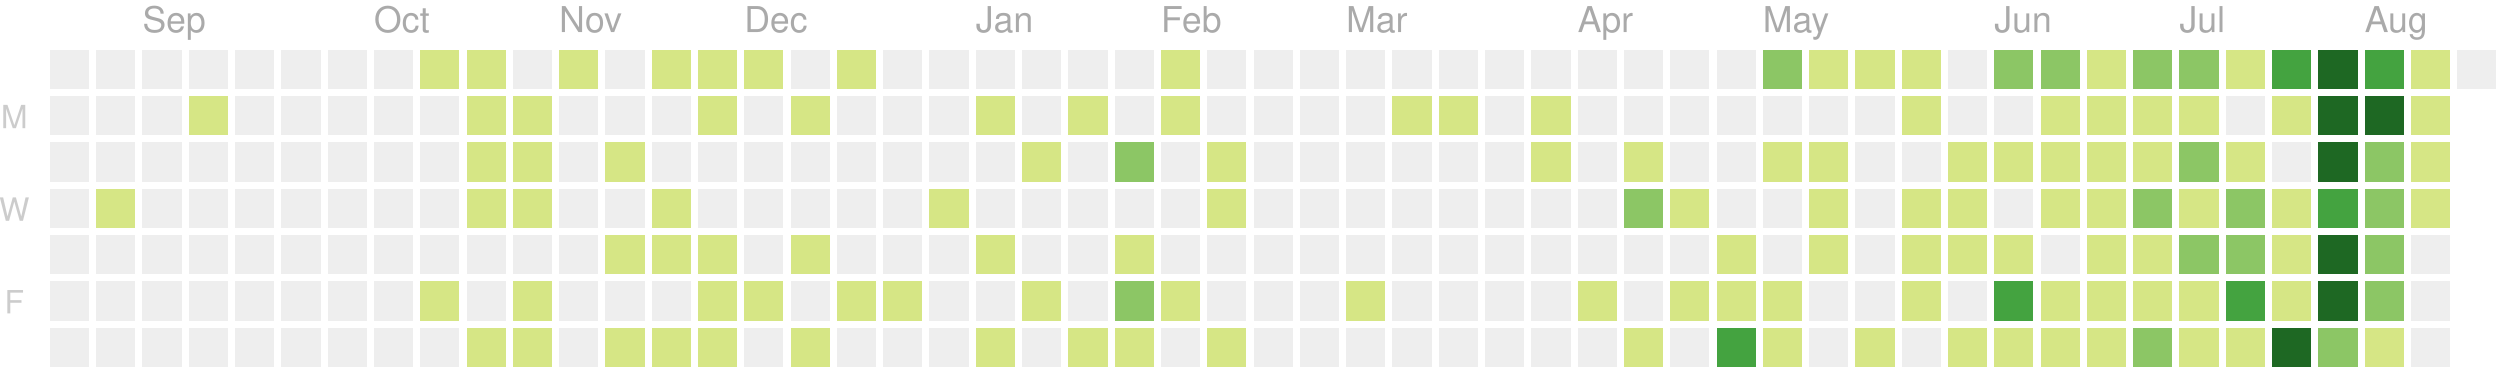
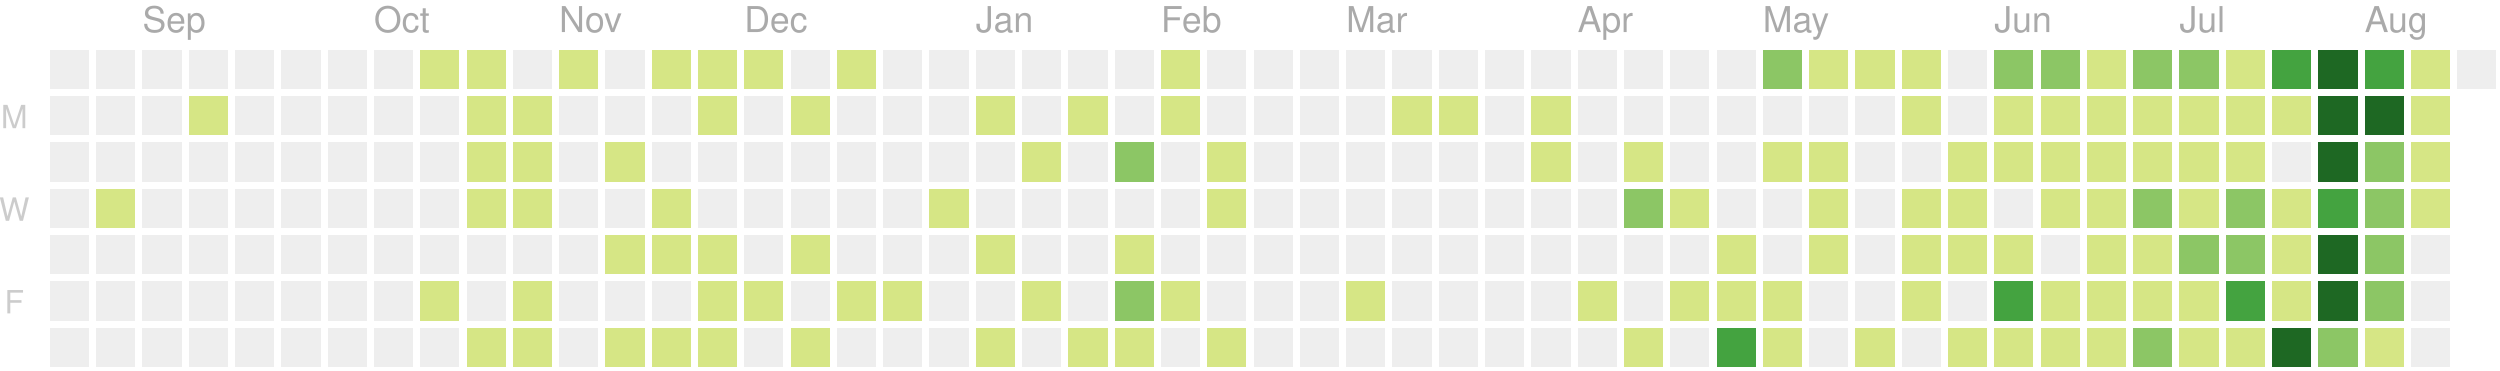
<svg xmlns="http://www.w3.org/2000/svg" version="1.1" width="702" height="104">
  <rect style="fill:#eeeeee;shape-rendering:crispedges;" data-score="0" data-date="2019-08-18" x="14" y="14" width="11" height="11" />
  <rect style="fill:#eeeeee;shape-rendering:crispedges;" data-score="0" data-date="2019-08-25" x="27" y="14" width="11" height="11" />
  <rect style="fill:#eeeeee;shape-rendering:crispedges;" data-score="0" data-date="2019-09-01" x="40" y="14" width="11" height="11" />
  <rect style="fill:#eeeeee;shape-rendering:crispedges;" data-score="0" data-date="2019-09-08" x="53" y="14" width="11" height="11" />
  <rect style="fill:#eeeeee;shape-rendering:crispedges;" data-score="0" data-date="2019-09-15" x="66" y="14" width="11" height="11" />
  <rect style="fill:#eeeeee;shape-rendering:crispedges;" data-score="0" data-date="2019-09-22" x="79" y="14" width="11" height="11" />
  <rect style="fill:#eeeeee;shape-rendering:crispedges;" data-score="0" data-date="2019-09-29" x="92" y="14" width="11" height="11" />
  <rect style="fill:#eeeeee;shape-rendering:crispedges;" data-score="0" data-date="2019-10-06" x="105" y="14" width="11" height="11" />
  <rect style="fill:#d6e685;shape-rendering:crispedges;" data-score="7" data-date="2019-10-13" x="118" y="14" width="11" height="11" />
  <rect style="fill:#d6e685;shape-rendering:crispedges;" data-score="2" data-date="2019-10-20" x="131" y="14" width="11" height="11" />
  <rect style="fill:#eeeeee;shape-rendering:crispedges;" data-score="0" data-date="2019-10-27" x="144" y="14" width="11" height="11" />
  <rect style="fill:#d6e685;shape-rendering:crispedges;" data-score="5" data-date="2019-11-03" x="157" y="14" width="11" height="11" />
  <rect style="fill:#eeeeee;shape-rendering:crispedges;" data-score="0" data-date="2019-11-10" x="170" y="14" width="11" height="11" />
  <rect style="fill:#d6e685;shape-rendering:crispedges;" data-score="8" data-date="2019-11-17" x="183" y="14" width="11" height="11" />
  <rect style="fill:#d6e685;shape-rendering:crispedges;" data-score="6" data-date="2019-11-24" x="196" y="14" width="11" height="11" />
  <rect style="fill:#d6e685;shape-rendering:crispedges;" data-score="4" data-date="2019-12-01" x="209" y="14" width="11" height="11" />
  <rect style="fill:#eeeeee;shape-rendering:crispedges;" data-score="0" data-date="2019-12-08" x="222" y="14" width="11" height="11" />
  <rect style="fill:#d6e685;shape-rendering:crispedges;" data-score="1" data-date="2019-12-15" x="235" y="14" width="11" height="11" />
  <rect style="fill:#eeeeee;shape-rendering:crispedges;" data-score="0" data-date="2019-12-22" x="248" y="14" width="11" height="11" />
  <rect style="fill:#eeeeee;shape-rendering:crispedges;" data-score="0" data-date="2019-12-29" x="261" y="14" width="11" height="11" />
  <rect style="fill:#eeeeee;shape-rendering:crispedges;" data-score="0" data-date="2020-01-05" x="274" y="14" width="11" height="11" />
  <rect style="fill:#eeeeee;shape-rendering:crispedges;" data-score="0" data-date="2020-01-12" x="287" y="14" width="11" height="11" />
  <rect style="fill:#eeeeee;shape-rendering:crispedges;" data-score="0" data-date="2020-01-19" x="300" y="14" width="11" height="11" />
  <rect style="fill:#eeeeee;shape-rendering:crispedges;" data-score="0" data-date="2020-01-26" x="313" y="14" width="11" height="11" />
  <rect style="fill:#d6e685;shape-rendering:crispedges;" data-score="2" data-date="2020-02-02" x="326" y="14" width="11" height="11" />
  <rect style="fill:#eeeeee;shape-rendering:crispedges;" data-score="0" data-date="2020-02-09" x="339" y="14" width="11" height="11" />
  <rect style="fill:#eeeeee;shape-rendering:crispedges;" data-score="0" data-date="2020-02-16" x="352" y="14" width="11" height="11" />
  <rect style="fill:#eeeeee;shape-rendering:crispedges;" data-score="0" data-date="2020-02-23" x="365" y="14" width="11" height="11" />
  <rect style="fill:#eeeeee;shape-rendering:crispedges;" data-score="0" data-date="2020-03-01" x="378" y="14" width="11" height="11" />
  <rect style="fill:#eeeeee;shape-rendering:crispedges;" data-score="0" data-date="2020-03-08" x="391" y="14" width="11" height="11" />
  <rect style="fill:#eeeeee;shape-rendering:crispedges;" data-score="0" data-date="2020-03-15" x="404" y="14" width="11" height="11" />
  <rect style="fill:#eeeeee;shape-rendering:crispedges;" data-score="0" data-date="2020-03-22" x="417" y="14" width="11" height="11" />
  <rect style="fill:#eeeeee;shape-rendering:crispedges;" data-score="0" data-date="2020-03-29" x="430" y="14" width="11" height="11" />
  <rect style="fill:#eeeeee;shape-rendering:crispedges;" data-score="0" data-date="2020-04-05" x="443" y="14" width="11" height="11" />
  <rect style="fill:#eeeeee;shape-rendering:crispedges;" data-score="0" data-date="2020-04-12" x="456" y="14" width="11" height="11" />
  <rect style="fill:#eeeeee;shape-rendering:crispedges;" data-score="0" data-date="2020-04-19" x="469" y="14" width="11" height="11" />
  <rect style="fill:#eeeeee;shape-rendering:crispedges;" data-score="0" data-date="2020-04-26" x="482" y="14" width="11" height="11" />
  <rect style="fill:#8cc665;shape-rendering:crispedges;" data-score="20" data-date="2020-05-03" x="495" y="14" width="11" height="11" />
  <rect style="fill:#d6e685;shape-rendering:crispedges;" data-score="4" data-date="2020-05-10" x="508" y="14" width="11" height="11" />
  <rect style="fill:#d6e685;shape-rendering:crispedges;" data-score="4" data-date="2020-05-17" x="521" y="14" width="11" height="11" />
  <rect style="fill:#d6e685;shape-rendering:crispedges;" data-score="3" data-date="2020-05-24" x="534" y="14" width="11" height="11" />
  <rect style="fill:#eeeeee;shape-rendering:crispedges;" data-score="0" data-date="2020-05-31" x="547" y="14" width="11" height="11" />
-   <rect style="fill:#8cc665;shape-rendering:crispedges;" data-score="25" data-date="2020-06-07" x="560" y="14" width="11" height="11" />
+   <rect style="fill:#8cc665;shape-rendering:crispedges;" data-score="24" data-date="2020-06-07" x="560" y="14" width="11" height="11" />
  <rect style="fill:#8cc665;shape-rendering:crispedges;" data-score="20" data-date="2020-06-14" x="573" y="14" width="11" height="11" />
  <rect style="fill:#d6e685;shape-rendering:crispedges;" data-score="8" data-date="2020-06-21" x="586" y="14" width="11" height="11" />
  <rect style="fill:#8cc665;shape-rendering:crispedges;" data-score="28" data-date="2020-06-28" x="599" y="14" width="11" height="11" />
  <rect style="fill:#8cc665;shape-rendering:crispedges;" data-score="20" data-date="2020-07-05" x="612" y="14" width="11" height="11" />
-   <rect style="fill:#d6e685;shape-rendering:crispedges;" data-score="3" data-date="2020-07-12" x="625" y="14" width="11" height="11" />
+   <rect style="fill:#d6e685;shape-rendering:crispedges;" data-score="2" data-date="2020-07-12" x="625" y="14" width="11" height="11" />
  <rect style="fill:#44a340;shape-rendering:crispedges;" data-score="45" data-date="2020-07-19" x="638" y="14" width="11" height="11" />
  <rect style="fill:#1e6823;shape-rendering:crispedges;" data-score="84" data-date="2020-07-26" x="651" y="14" width="11" height="11" />
  <rect style="fill:#44a340;shape-rendering:crispedges;" data-score="41" data-date="2020-08-02" x="664" y="14" width="11" height="11" />
  <rect style="fill:#d6e685;shape-rendering:crispedges;" data-score="13" data-date="2020-08-09" x="677" y="14" width="11" height="11" />
  <rect style="fill:#eeeeee;shape-rendering:crispedges;" data-score="0" data-date="2020-08-16" x="690" y="14" width="11" height="11" />
  <rect style="fill:#eeeeee;shape-rendering:crispedges;" data-score="0" data-date="2019-08-19" x="14" y="27" width="11" height="11" />
  <rect style="fill:#eeeeee;shape-rendering:crispedges;" data-score="0" data-date="2019-08-26" x="27" y="27" width="11" height="11" />
  <rect style="fill:#eeeeee;shape-rendering:crispedges;" data-score="0" data-date="2019-09-02" x="40" y="27" width="11" height="11" />
  <rect style="fill:#d6e685;shape-rendering:crispedges;" data-score="1" data-date="2019-09-09" x="53" y="27" width="11" height="11" />
  <rect style="fill:#eeeeee;shape-rendering:crispedges;" data-score="0" data-date="2019-09-16" x="66" y="27" width="11" height="11" />
  <rect style="fill:#eeeeee;shape-rendering:crispedges;" data-score="0" data-date="2019-09-23" x="79" y="27" width="11" height="11" />
  <rect style="fill:#eeeeee;shape-rendering:crispedges;" data-score="0" data-date="2019-09-30" x="92" y="27" width="11" height="11" />
  <rect style="fill:#eeeeee;shape-rendering:crispedges;" data-score="0" data-date="2019-10-07" x="105" y="27" width="11" height="11" />
  <rect style="fill:#eeeeee;shape-rendering:crispedges;" data-score="0" data-date="2019-10-14" x="118" y="27" width="11" height="11" />
  <rect style="fill:#d6e685;shape-rendering:crispedges;" data-score="4" data-date="2019-10-21" x="131" y="27" width="11" height="11" />
  <rect style="fill:#d6e685;shape-rendering:crispedges;" data-score="3" data-date="2019-10-28" x="144" y="27" width="11" height="11" />
  <rect style="fill:#eeeeee;shape-rendering:crispedges;" data-score="0" data-date="2019-11-04" x="157" y="27" width="11" height="11" />
  <rect style="fill:#eeeeee;shape-rendering:crispedges;" data-score="0" data-date="2019-11-11" x="170" y="27" width="11" height="11" />
  <rect style="fill:#eeeeee;shape-rendering:crispedges;" data-score="0" data-date="2019-11-18" x="183" y="27" width="11" height="11" />
  <rect style="fill:#d6e685;shape-rendering:crispedges;" data-score="1" data-date="2019-11-25" x="196" y="27" width="11" height="11" />
  <rect style="fill:#eeeeee;shape-rendering:crispedges;" data-score="0" data-date="2019-12-02" x="209" y="27" width="11" height="11" />
  <rect style="fill:#d6e685;shape-rendering:crispedges;" data-score="1" data-date="2019-12-09" x="222" y="27" width="11" height="11" />
  <rect style="fill:#eeeeee;shape-rendering:crispedges;" data-score="0" data-date="2019-12-16" x="235" y="27" width="11" height="11" />
  <rect style="fill:#eeeeee;shape-rendering:crispedges;" data-score="0" data-date="2019-12-23" x="248" y="27" width="11" height="11" />
  <rect style="fill:#eeeeee;shape-rendering:crispedges;" data-score="0" data-date="2019-12-30" x="261" y="27" width="11" height="11" />
  <rect style="fill:#d6e685;shape-rendering:crispedges;" data-score="2" data-date="2020-01-06" x="274" y="27" width="11" height="11" />
  <rect style="fill:#eeeeee;shape-rendering:crispedges;" data-score="0" data-date="2020-01-13" x="287" y="27" width="11" height="11" />
  <rect style="fill:#d6e685;shape-rendering:crispedges;" data-score="1" data-date="2020-01-20" x="300" y="27" width="11" height="11" />
  <rect style="fill:#eeeeee;shape-rendering:crispedges;" data-score="0" data-date="2020-01-27" x="313" y="27" width="11" height="11" />
  <rect style="fill:#d6e685;shape-rendering:crispedges;" data-score="10" data-date="2020-02-03" x="326" y="27" width="11" height="11" />
  <rect style="fill:#eeeeee;shape-rendering:crispedges;" data-score="0" data-date="2020-02-10" x="339" y="27" width="11" height="11" />
  <rect style="fill:#eeeeee;shape-rendering:crispedges;" data-score="0" data-date="2020-02-17" x="352" y="27" width="11" height="11" />
  <rect style="fill:#eeeeee;shape-rendering:crispedges;" data-score="0" data-date="2020-02-24" x="365" y="27" width="11" height="11" />
  <rect style="fill:#eeeeee;shape-rendering:crispedges;" data-score="0" data-date="2020-03-02" x="378" y="27" width="11" height="11" />
  <rect style="fill:#d6e685;shape-rendering:crispedges;" data-score="2" data-date="2020-03-09" x="391" y="27" width="11" height="11" />
  <rect style="fill:#d6e685;shape-rendering:crispedges;" data-score="1" data-date="2020-03-16" x="404" y="27" width="11" height="11" />
  <rect style="fill:#eeeeee;shape-rendering:crispedges;" data-score="0" data-date="2020-03-23" x="417" y="27" width="11" height="11" />
-   <rect style="fill:#d6e685;shape-rendering:crispedges;" data-score="8" data-date="2020-03-30" x="430" y="27" width="11" height="11" />
+   <rect style="fill:#d6e685;shape-rendering:crispedges;" data-score="6" data-date="2020-03-30" x="430" y="27" width="11" height="11" />
  <rect style="fill:#eeeeee;shape-rendering:crispedges;" data-score="0" data-date="2020-04-06" x="443" y="27" width="11" height="11" />
  <rect style="fill:#eeeeee;shape-rendering:crispedges;" data-score="0" data-date="2020-04-13" x="456" y="27" width="11" height="11" />
  <rect style="fill:#eeeeee;shape-rendering:crispedges;" data-score="0" data-date="2020-04-20" x="469" y="27" width="11" height="11" />
  <rect style="fill:#eeeeee;shape-rendering:crispedges;" data-score="0" data-date="2020-04-27" x="482" y="27" width="11" height="11" />
  <rect style="fill:#eeeeee;shape-rendering:crispedges;" data-score="0" data-date="2020-05-04" x="495" y="27" width="11" height="11" />
  <rect style="fill:#eeeeee;shape-rendering:crispedges;" data-score="0" data-date="2020-05-11" x="508" y="27" width="11" height="11" />
  <rect style="fill:#eeeeee;shape-rendering:crispedges;" data-score="0" data-date="2020-05-18" x="521" y="27" width="11" height="11" />
  <rect style="fill:#d6e685;shape-rendering:crispedges;" data-score="3" data-date="2020-05-25" x="534" y="27" width="11" height="11" />
  <rect style="fill:#eeeeee;shape-rendering:crispedges;" data-score="0" data-date="2020-06-01" x="547" y="27" width="11" height="11" />
-   <rect style="fill:#eeeeee;shape-rendering:crispedges;" data-score="0" data-date="2020-06-08" x="560" y="27" width="11" height="11" />
+   <rect style="fill:#d6e685;shape-rendering:crispedges;" data-score="1" data-date="2020-06-08" x="560" y="27" width="11" height="11" />
  <rect style="fill:#d6e685;shape-rendering:crispedges;" data-score="2" data-date="2020-06-15" x="573" y="27" width="11" height="11" />
  <rect style="fill:#d6e685;shape-rendering:crispedges;" data-score="15" data-date="2020-06-22" x="586" y="27" width="11" height="11" />
  <rect style="fill:#d6e685;shape-rendering:crispedges;" data-score="16" data-date="2020-06-29" x="599" y="27" width="11" height="11" />
  <rect style="fill:#d6e685;shape-rendering:crispedges;" data-score="12" data-date="2020-07-06" x="612" y="27" width="11" height="11" />
-   <rect style="fill:#eeeeee;shape-rendering:crispedges;" data-score="0" data-date="2020-07-13" x="625" y="27" width="11" height="11" />
+   <rect style="fill:#d6e685;shape-rendering:crispedges;" data-score="1" data-date="2020-07-13" x="625" y="27" width="11" height="11" />
  <rect style="fill:#d6e685;shape-rendering:crispedges;" data-score="8" data-date="2020-07-20" x="638" y="27" width="11" height="11" />
  <rect style="fill:#1e6823;shape-rendering:crispedges;" data-score="107" data-date="2020-07-27" x="651" y="27" width="11" height="11" />
-   <rect style="fill:#1e6823;shape-rendering:crispedges;" data-score="58" data-date="2020-08-03" x="664" y="27" width="11" height="11" />
+   <rect style="fill:#1e6823;shape-rendering:crispedges;" data-score="57" data-date="2020-08-03" x="664" y="27" width="11" height="11" />
  <rect style="fill:#d6e685;shape-rendering:crispedges;" data-score="2" data-date="2020-08-10" x="677" y="27" width="11" height="11" />
  <rect style="fill:#eeeeee;shape-rendering:crispedges;" data-score="0" data-date="2019-08-20" x="14" y="40" width="11" height="11" />
  <rect style="fill:#eeeeee;shape-rendering:crispedges;" data-score="0" data-date="2019-08-27" x="27" y="40" width="11" height="11" />
  <rect style="fill:#eeeeee;shape-rendering:crispedges;" data-score="0" data-date="2019-09-03" x="40" y="40" width="11" height="11" />
  <rect style="fill:#eeeeee;shape-rendering:crispedges;" data-score="0" data-date="2019-09-10" x="53" y="40" width="11" height="11" />
  <rect style="fill:#eeeeee;shape-rendering:crispedges;" data-score="0" data-date="2019-09-17" x="66" y="40" width="11" height="11" />
  <rect style="fill:#eeeeee;shape-rendering:crispedges;" data-score="0" data-date="2019-09-24" x="79" y="40" width="11" height="11" />
  <rect style="fill:#eeeeee;shape-rendering:crispedges;" data-score="0" data-date="2019-10-01" x="92" y="40" width="11" height="11" />
  <rect style="fill:#eeeeee;shape-rendering:crispedges;" data-score="0" data-date="2019-10-08" x="105" y="40" width="11" height="11" />
  <rect style="fill:#eeeeee;shape-rendering:crispedges;" data-score="0" data-date="2019-10-15" x="118" y="40" width="11" height="11" />
  <rect style="fill:#d6e685;shape-rendering:crispedges;" data-score="2" data-date="2019-10-22" x="131" y="40" width="11" height="11" />
  <rect style="fill:#d6e685;shape-rendering:crispedges;" data-score="9" data-date="2019-10-29" x="144" y="40" width="11" height="11" />
  <rect style="fill:#eeeeee;shape-rendering:crispedges;" data-score="0" data-date="2019-11-05" x="157" y="40" width="11" height="11" />
  <rect style="fill:#d6e685;shape-rendering:crispedges;" data-score="14" data-date="2019-11-12" x="170" y="40" width="11" height="11" />
  <rect style="fill:#eeeeee;shape-rendering:crispedges;" data-score="0" data-date="2019-11-19" x="183" y="40" width="11" height="11" />
  <rect style="fill:#eeeeee;shape-rendering:crispedges;" data-score="0" data-date="2019-11-26" x="196" y="40" width="11" height="11" />
  <rect style="fill:#eeeeee;shape-rendering:crispedges;" data-score="0" data-date="2019-12-03" x="209" y="40" width="11" height="11" />
  <rect style="fill:#eeeeee;shape-rendering:crispedges;" data-score="0" data-date="2019-12-10" x="222" y="40" width="11" height="11" />
  <rect style="fill:#eeeeee;shape-rendering:crispedges;" data-score="0" data-date="2019-12-17" x="235" y="40" width="11" height="11" />
  <rect style="fill:#eeeeee;shape-rendering:crispedges;" data-score="0" data-date="2019-12-24" x="248" y="40" width="11" height="11" />
  <rect style="fill:#eeeeee;shape-rendering:crispedges;" data-score="0" data-date="2019-12-31" x="261" y="40" width="11" height="11" />
  <rect style="fill:#eeeeee;shape-rendering:crispedges;" data-score="0" data-date="2020-01-07" x="274" y="40" width="11" height="11" />
  <rect style="fill:#d6e685;shape-rendering:crispedges;" data-score="1" data-date="2020-01-14" x="287" y="40" width="11" height="11" />
  <rect style="fill:#eeeeee;shape-rendering:crispedges;" data-score="0" data-date="2020-01-21" x="300" y="40" width="11" height="11" />
  <rect style="fill:#8cc665;shape-rendering:crispedges;" data-score="20" data-date="2020-01-28" x="313" y="40" width="11" height="11" />
  <rect style="fill:#eeeeee;shape-rendering:crispedges;" data-score="0" data-date="2020-02-04" x="326" y="40" width="11" height="11" />
  <rect style="fill:#d6e685;shape-rendering:crispedges;" data-score="2" data-date="2020-02-11" x="339" y="40" width="11" height="11" />
  <rect style="fill:#eeeeee;shape-rendering:crispedges;" data-score="0" data-date="2020-02-18" x="352" y="40" width="11" height="11" />
  <rect style="fill:#eeeeee;shape-rendering:crispedges;" data-score="0" data-date="2020-02-25" x="365" y="40" width="11" height="11" />
  <rect style="fill:#eeeeee;shape-rendering:crispedges;" data-score="0" data-date="2020-03-03" x="378" y="40" width="11" height="11" />
  <rect style="fill:#eeeeee;shape-rendering:crispedges;" data-score="0" data-date="2020-03-10" x="391" y="40" width="11" height="11" />
  <rect style="fill:#eeeeee;shape-rendering:crispedges;" data-score="0" data-date="2020-03-17" x="404" y="40" width="11" height="11" />
  <rect style="fill:#eeeeee;shape-rendering:crispedges;" data-score="0" data-date="2020-03-24" x="417" y="40" width="11" height="11" />
-   <rect style="fill:#d6e685;shape-rendering:crispedges;" data-score="3" data-date="2020-03-31" x="430" y="40" width="11" height="11" />
+   <rect style="fill:#d6e685;shape-rendering:crispedges;" data-score="5" data-date="2020-03-31" x="430" y="40" width="11" height="11" />
  <rect style="fill:#eeeeee;shape-rendering:crispedges;" data-score="0" data-date="2020-04-07" x="443" y="40" width="11" height="11" />
  <rect style="fill:#d6e685;shape-rendering:crispedges;" data-score="14" data-date="2020-04-14" x="456" y="40" width="11" height="11" />
  <rect style="fill:#eeeeee;shape-rendering:crispedges;" data-score="0" data-date="2020-04-21" x="469" y="40" width="11" height="11" />
  <rect style="fill:#eeeeee;shape-rendering:crispedges;" data-score="0" data-date="2020-04-28" x="482" y="40" width="11" height="11" />
  <rect style="fill:#d6e685;shape-rendering:crispedges;" data-score="3" data-date="2020-05-05" x="495" y="40" width="11" height="11" />
  <rect style="fill:#d6e685;shape-rendering:crispedges;" data-score="2" data-date="2020-05-12" x="508" y="40" width="11" height="11" />
  <rect style="fill:#eeeeee;shape-rendering:crispedges;" data-score="0" data-date="2020-05-19" x="521" y="40" width="11" height="11" />
  <rect style="fill:#eeeeee;shape-rendering:crispedges;" data-score="0" data-date="2020-05-26" x="534" y="40" width="11" height="11" />
  <rect style="fill:#d6e685;shape-rendering:crispedges;" data-score="2" data-date="2020-06-02" x="547" y="40" width="11" height="11" />
  <rect style="fill:#d6e685;shape-rendering:crispedges;" data-score="4" data-date="2020-06-09" x="560" y="40" width="11" height="11" />
  <rect style="fill:#d6e685;shape-rendering:crispedges;" data-score="9" data-date="2020-06-16" x="573" y="40" width="11" height="11" />
  <rect style="fill:#d6e685;shape-rendering:crispedges;" data-score="16" data-date="2020-06-23" x="586" y="40" width="11" height="11" />
  <rect style="fill:#d6e685;shape-rendering:crispedges;" data-score="7" data-date="2020-06-30" x="599" y="40" width="11" height="11" />
-   <rect style="fill:#8cc665;shape-rendering:crispedges;" data-score="17" data-date="2020-07-07" x="612" y="40" width="11" height="11" />
+   <rect style="fill:#d6e685;shape-rendering:crispedges;" data-score="17" data-date="2020-07-07" x="612" y="40" width="11" height="11" />
  <rect style="fill:#d6e685;shape-rendering:crispedges;" data-score="4" data-date="2020-07-14" x="625" y="40" width="11" height="11" />
  <rect style="fill:#eeeeee;shape-rendering:crispedges;" data-score="0" data-date="2020-07-21" x="638" y="40" width="11" height="11" />
  <rect style="fill:#1e6823;shape-rendering:crispedges;" data-score="84" data-date="2020-07-28" x="651" y="40" width="11" height="11" />
-   <rect style="fill:#8cc665;shape-rendering:crispedges;" data-score="30" data-date="2020-08-04" x="664" y="40" width="11" height="11" />
+   <rect style="fill:#8cc665;shape-rendering:crispedges;" data-score="31" data-date="2020-08-04" x="664" y="40" width="11" height="11" />
  <rect style="fill:#d6e685;shape-rendering:crispedges;" data-score="2" data-date="2020-08-11" x="677" y="40" width="11" height="11" />
  <rect style="fill:#eeeeee;shape-rendering:crispedges;" data-score="0" data-date="2019-08-21" x="14" y="53" width="11" height="11" />
  <rect style="fill:#d6e685;shape-rendering:crispedges;" data-score="1" data-date="2019-08-28" x="27" y="53" width="11" height="11" />
  <rect style="fill:#eeeeee;shape-rendering:crispedges;" data-score="0" data-date="2019-09-04" x="40" y="53" width="11" height="11" />
  <rect style="fill:#eeeeee;shape-rendering:crispedges;" data-score="0" data-date="2019-09-11" x="53" y="53" width="11" height="11" />
  <rect style="fill:#eeeeee;shape-rendering:crispedges;" data-score="0" data-date="2019-09-18" x="66" y="53" width="11" height="11" />
  <rect style="fill:#eeeeee;shape-rendering:crispedges;" data-score="0" data-date="2019-09-25" x="79" y="53" width="11" height="11" />
  <rect style="fill:#eeeeee;shape-rendering:crispedges;" data-score="0" data-date="2019-10-02" x="92" y="53" width="11" height="11" />
  <rect style="fill:#eeeeee;shape-rendering:crispedges;" data-score="0" data-date="2019-10-09" x="105" y="53" width="11" height="11" />
  <rect style="fill:#eeeeee;shape-rendering:crispedges;" data-score="0" data-date="2019-10-16" x="118" y="53" width="11" height="11" />
  <rect style="fill:#d6e685;shape-rendering:crispedges;" data-score="7" data-date="2019-10-23" x="131" y="53" width="11" height="11" />
  <rect style="fill:#d6e685;shape-rendering:crispedges;" data-score="1" data-date="2019-10-30" x="144" y="53" width="11" height="11" />
  <rect style="fill:#eeeeee;shape-rendering:crispedges;" data-score="0" data-date="2019-11-06" x="157" y="53" width="11" height="11" />
  <rect style="fill:#eeeeee;shape-rendering:crispedges;" data-score="0" data-date="2019-11-13" x="170" y="53" width="11" height="11" />
  <rect style="fill:#d6e685;shape-rendering:crispedges;" data-score="7" data-date="2019-11-20" x="183" y="53" width="11" height="11" />
  <rect style="fill:#eeeeee;shape-rendering:crispedges;" data-score="0" data-date="2019-11-27" x="196" y="53" width="11" height="11" />
  <rect style="fill:#eeeeee;shape-rendering:crispedges;" data-score="0" data-date="2019-12-04" x="209" y="53" width="11" height="11" />
  <rect style="fill:#eeeeee;shape-rendering:crispedges;" data-score="0" data-date="2019-12-11" x="222" y="53" width="11" height="11" />
  <rect style="fill:#eeeeee;shape-rendering:crispedges;" data-score="0" data-date="2019-12-18" x="235" y="53" width="11" height="11" />
  <rect style="fill:#eeeeee;shape-rendering:crispedges;" data-score="0" data-date="2019-12-25" x="248" y="53" width="11" height="11" />
  <rect style="fill:#d6e685;shape-rendering:crispedges;" data-score="1" data-date="2020-01-01" x="261" y="53" width="11" height="11" />
  <rect style="fill:#eeeeee;shape-rendering:crispedges;" data-score="0" data-date="2020-01-08" x="274" y="53" width="11" height="11" />
  <rect style="fill:#eeeeee;shape-rendering:crispedges;" data-score="0" data-date="2020-01-15" x="287" y="53" width="11" height="11" />
  <rect style="fill:#eeeeee;shape-rendering:crispedges;" data-score="0" data-date="2020-01-22" x="300" y="53" width="11" height="11" />
  <rect style="fill:#eeeeee;shape-rendering:crispedges;" data-score="0" data-date="2020-01-29" x="313" y="53" width="11" height="11" />
  <rect style="fill:#eeeeee;shape-rendering:crispedges;" data-score="0" data-date="2020-02-05" x="326" y="53" width="11" height="11" />
  <rect style="fill:#d6e685;shape-rendering:crispedges;" data-score="3" data-date="2020-02-12" x="339" y="53" width="11" height="11" />
  <rect style="fill:#eeeeee;shape-rendering:crispedges;" data-score="0" data-date="2020-02-19" x="352" y="53" width="11" height="11" />
  <rect style="fill:#eeeeee;shape-rendering:crispedges;" data-score="0" data-date="2020-02-26" x="365" y="53" width="11" height="11" />
  <rect style="fill:#eeeeee;shape-rendering:crispedges;" data-score="0" data-date="2020-03-04" x="378" y="53" width="11" height="11" />
  <rect style="fill:#eeeeee;shape-rendering:crispedges;" data-score="0" data-date="2020-03-11" x="391" y="53" width="11" height="11" />
  <rect style="fill:#eeeeee;shape-rendering:crispedges;" data-score="0" data-date="2020-03-18" x="404" y="53" width="11" height="11" />
  <rect style="fill:#eeeeee;shape-rendering:crispedges;" data-score="0" data-date="2020-03-25" x="417" y="53" width="11" height="11" />
  <rect style="fill:#eeeeee;shape-rendering:crispedges;" data-score="0" data-date="2020-04-01" x="430" y="53" width="11" height="11" />
  <rect style="fill:#eeeeee;shape-rendering:crispedges;" data-score="0" data-date="2020-04-08" x="443" y="53" width="11" height="11" />
  <rect style="fill:#8cc665;shape-rendering:crispedges;" data-score="30" data-date="2020-04-15" x="456" y="53" width="11" height="11" />
  <rect style="fill:#d6e685;shape-rendering:crispedges;" data-score="1" data-date="2020-04-22" x="469" y="53" width="11" height="11" />
  <rect style="fill:#eeeeee;shape-rendering:crispedges;" data-score="0" data-date="2020-04-29" x="482" y="53" width="11" height="11" />
  <rect style="fill:#eeeeee;shape-rendering:crispedges;" data-score="0" data-date="2020-05-06" x="495" y="53" width="11" height="11" />
  <rect style="fill:#d6e685;shape-rendering:crispedges;" data-score="3" data-date="2020-05-13" x="508" y="53" width="11" height="11" />
  <rect style="fill:#eeeeee;shape-rendering:crispedges;" data-score="0" data-date="2020-05-20" x="521" y="53" width="11" height="11" />
  <rect style="fill:#d6e685;shape-rendering:crispedges;" data-score="1" data-date="2020-05-27" x="534" y="53" width="11" height="11" />
  <rect style="fill:#d6e685;shape-rendering:crispedges;" data-score="2" data-date="2020-06-03" x="547" y="53" width="11" height="11" />
  <rect style="fill:#eeeeee;shape-rendering:crispedges;" data-score="0" data-date="2020-06-10" x="560" y="53" width="11" height="11" />
  <rect style="fill:#d6e685;shape-rendering:crispedges;" data-score="5" data-date="2020-06-17" x="573" y="53" width="11" height="11" />
  <rect style="fill:#d6e685;shape-rendering:crispedges;" data-score="2" data-date="2020-06-24" x="586" y="53" width="11" height="11" />
  <rect style="fill:#8cc665;shape-rendering:crispedges;" data-score="32" data-date="2020-07-01" x="599" y="53" width="11" height="11" />
-   <rect style="fill:#d6e685;shape-rendering:crispedges;" data-score="14" data-date="2020-07-08" x="612" y="53" width="11" height="11" />
+   <rect style="fill:#d6e685;shape-rendering:crispedges;" data-score="13" data-date="2020-07-08" x="612" y="53" width="11" height="11" />
  <rect style="fill:#8cc665;shape-rendering:crispedges;" data-score="26" data-date="2020-07-15" x="625" y="53" width="11" height="11" />
  <rect style="fill:#d6e685;shape-rendering:crispedges;" data-score="2" data-date="2020-07-22" x="638" y="53" width="11" height="11" />
-   <rect style="fill:#44a340;shape-rendering:crispedges;" data-score="45" data-date="2020-07-29" x="651" y="53" width="11" height="11" />
+   <rect style="fill:#44a340;shape-rendering:crispedges;" data-score="44" data-date="2020-07-29" x="651" y="53" width="11" height="11" />
  <rect style="fill:#8cc665;shape-rendering:crispedges;" data-score="19" data-date="2020-08-05" x="664" y="53" width="11" height="11" />
  <rect style="fill:#d6e685;shape-rendering:crispedges;" data-score="1" data-date="2020-08-12" x="677" y="53" width="11" height="11" />
  <rect style="fill:#eeeeee;shape-rendering:crispedges;" data-score="0" data-date="2019-08-22" x="14" y="66" width="11" height="11" />
  <rect style="fill:#eeeeee;shape-rendering:crispedges;" data-score="0" data-date="2019-08-29" x="27" y="66" width="11" height="11" />
  <rect style="fill:#eeeeee;shape-rendering:crispedges;" data-score="0" data-date="2019-09-05" x="40" y="66" width="11" height="11" />
  <rect style="fill:#eeeeee;shape-rendering:crispedges;" data-score="0" data-date="2019-09-12" x="53" y="66" width="11" height="11" />
  <rect style="fill:#eeeeee;shape-rendering:crispedges;" data-score="0" data-date="2019-09-19" x="66" y="66" width="11" height="11" />
  <rect style="fill:#eeeeee;shape-rendering:crispedges;" data-score="0" data-date="2019-09-26" x="79" y="66" width="11" height="11" />
  <rect style="fill:#eeeeee;shape-rendering:crispedges;" data-score="0" data-date="2019-10-03" x="92" y="66" width="11" height="11" />
  <rect style="fill:#eeeeee;shape-rendering:crispedges;" data-score="0" data-date="2019-10-10" x="105" y="66" width="11" height="11" />
  <rect style="fill:#eeeeee;shape-rendering:crispedges;" data-score="0" data-date="2019-10-17" x="118" y="66" width="11" height="11" />
  <rect style="fill:#eeeeee;shape-rendering:crispedges;" data-score="0" data-date="2019-10-24" x="131" y="66" width="11" height="11" />
  <rect style="fill:#eeeeee;shape-rendering:crispedges;" data-score="0" data-date="2019-10-31" x="144" y="66" width="11" height="11" />
  <rect style="fill:#eeeeee;shape-rendering:crispedges;" data-score="0" data-date="2019-11-07" x="157" y="66" width="11" height="11" />
  <rect style="fill:#d6e685;shape-rendering:crispedges;" data-score="1" data-date="2019-11-14" x="170" y="66" width="11" height="11" />
  <rect style="fill:#d6e685;shape-rendering:crispedges;" data-score="2" data-date="2019-11-21" x="183" y="66" width="11" height="11" />
  <rect style="fill:#d6e685;shape-rendering:crispedges;" data-score="1" data-date="2019-11-28" x="196" y="66" width="11" height="11" />
  <rect style="fill:#eeeeee;shape-rendering:crispedges;" data-score="0" data-date="2019-12-05" x="209" y="66" width="11" height="11" />
  <rect style="fill:#d6e685;shape-rendering:crispedges;" data-score="1" data-date="2019-12-12" x="222" y="66" width="11" height="11" />
  <rect style="fill:#eeeeee;shape-rendering:crispedges;" data-score="0" data-date="2019-12-19" x="235" y="66" width="11" height="11" />
  <rect style="fill:#eeeeee;shape-rendering:crispedges;" data-score="0" data-date="2019-12-26" x="248" y="66" width="11" height="11" />
  <rect style="fill:#eeeeee;shape-rendering:crispedges;" data-score="0" data-date="2020-01-02" x="261" y="66" width="11" height="11" />
  <rect style="fill:#d6e685;shape-rendering:crispedges;" data-score="1" data-date="2020-01-09" x="274" y="66" width="11" height="11" />
  <rect style="fill:#eeeeee;shape-rendering:crispedges;" data-score="0" data-date="2020-01-16" x="287" y="66" width="11" height="11" />
  <rect style="fill:#eeeeee;shape-rendering:crispedges;" data-score="0" data-date="2020-01-23" x="300" y="66" width="11" height="11" />
  <rect style="fill:#d6e685;shape-rendering:crispedges;" data-score="8" data-date="2020-01-30" x="313" y="66" width="11" height="11" />
  <rect style="fill:#eeeeee;shape-rendering:crispedges;" data-score="0" data-date="2020-02-06" x="326" y="66" width="11" height="11" />
  <rect style="fill:#eeeeee;shape-rendering:crispedges;" data-score="0" data-date="2020-02-13" x="339" y="66" width="11" height="11" />
  <rect style="fill:#eeeeee;shape-rendering:crispedges;" data-score="0" data-date="2020-02-20" x="352" y="66" width="11" height="11" />
  <rect style="fill:#eeeeee;shape-rendering:crispedges;" data-score="0" data-date="2020-02-27" x="365" y="66" width="11" height="11" />
  <rect style="fill:#eeeeee;shape-rendering:crispedges;" data-score="0" data-date="2020-03-05" x="378" y="66" width="11" height="11" />
  <rect style="fill:#eeeeee;shape-rendering:crispedges;" data-score="0" data-date="2020-03-12" x="391" y="66" width="11" height="11" />
  <rect style="fill:#eeeeee;shape-rendering:crispedges;" data-score="0" data-date="2020-03-19" x="404" y="66" width="11" height="11" />
  <rect style="fill:#eeeeee;shape-rendering:crispedges;" data-score="0" data-date="2020-03-26" x="417" y="66" width="11" height="11" />
  <rect style="fill:#eeeeee;shape-rendering:crispedges;" data-score="0" data-date="2020-04-02" x="430" y="66" width="11" height="11" />
  <rect style="fill:#eeeeee;shape-rendering:crispedges;" data-score="0" data-date="2020-04-09" x="443" y="66" width="11" height="11" />
  <rect style="fill:#eeeeee;shape-rendering:crispedges;" data-score="0" data-date="2020-04-16" x="456" y="66" width="11" height="11" />
  <rect style="fill:#eeeeee;shape-rendering:crispedges;" data-score="0" data-date="2020-04-23" x="469" y="66" width="11" height="11" />
  <rect style="fill:#d6e685;shape-rendering:crispedges;" data-score="1" data-date="2020-04-30" x="482" y="66" width="11" height="11" />
  <rect style="fill:#eeeeee;shape-rendering:crispedges;" data-score="0" data-date="2020-05-07" x="495" y="66" width="11" height="11" />
  <rect style="fill:#d6e685;shape-rendering:crispedges;" data-score="8" data-date="2020-05-14" x="508" y="66" width="11" height="11" />
  <rect style="fill:#eeeeee;shape-rendering:crispedges;" data-score="0" data-date="2020-05-21" x="521" y="66" width="11" height="11" />
  <rect style="fill:#d6e685;shape-rendering:crispedges;" data-score="4" data-date="2020-05-28" x="534" y="66" width="11" height="11" />
  <rect style="fill:#d6e685;shape-rendering:crispedges;" data-score="3" data-date="2020-06-04" x="547" y="66" width="11" height="11" />
  <rect style="fill:#d6e685;shape-rendering:crispedges;" data-score="1" data-date="2020-06-11" x="560" y="66" width="11" height="11" />
  <rect style="fill:#eeeeee;shape-rendering:crispedges;" data-score="0" data-date="2020-06-18" x="573" y="66" width="11" height="11" />
  <rect style="fill:#d6e685;shape-rendering:crispedges;" data-score="3" data-date="2020-06-25" x="586" y="66" width="11" height="11" />
  <rect style="fill:#d6e685;shape-rendering:crispedges;" data-score="9" data-date="2020-07-02" x="599" y="66" width="11" height="11" />
-   <rect style="fill:#8cc665;shape-rendering:crispedges;" data-score="17" data-date="2020-07-09" x="612" y="66" width="11" height="11" />
+   <rect style="fill:#8cc665;shape-rendering:crispedges;" data-score="18" data-date="2020-07-09" x="612" y="66" width="11" height="11" />
  <rect style="fill:#8cc665;shape-rendering:crispedges;" data-score="27" data-date="2020-07-16" x="625" y="66" width="11" height="11" />
  <rect style="fill:#d6e685;shape-rendering:crispedges;" data-score="3" data-date="2020-07-23" x="638" y="66" width="11" height="11" />
  <rect style="fill:#1e6823;shape-rendering:crispedges;" data-score="62" data-date="2020-07-30" x="651" y="66" width="11" height="11" />
-   <rect style="fill:#8cc665;shape-rendering:crispedges;" data-score="22" data-date="2020-08-06" x="664" y="66" width="11" height="11" />
+   <rect style="fill:#8cc665;shape-rendering:crispedges;" data-score="20" data-date="2020-08-06" x="664" y="66" width="11" height="11" />
  <rect style="fill:#eeeeee;shape-rendering:crispedges;" data-score="0" data-date="2020-08-13" x="677" y="66" width="11" height="11" />
  <rect style="fill:#eeeeee;shape-rendering:crispedges;" data-score="0" data-date="2019-08-23" x="14" y="79" width="11" height="11" />
  <rect style="fill:#eeeeee;shape-rendering:crispedges;" data-score="0" data-date="2019-08-30" x="27" y="79" width="11" height="11" />
  <rect style="fill:#eeeeee;shape-rendering:crispedges;" data-score="0" data-date="2019-09-06" x="40" y="79" width="11" height="11" />
  <rect style="fill:#eeeeee;shape-rendering:crispedges;" data-score="0" data-date="2019-09-13" x="53" y="79" width="11" height="11" />
  <rect style="fill:#eeeeee;shape-rendering:crispedges;" data-score="0" data-date="2019-09-20" x="66" y="79" width="11" height="11" />
  <rect style="fill:#eeeeee;shape-rendering:crispedges;" data-score="0" data-date="2019-09-27" x="79" y="79" width="11" height="11" />
  <rect style="fill:#eeeeee;shape-rendering:crispedges;" data-score="0" data-date="2019-10-04" x="92" y="79" width="11" height="11" />
  <rect style="fill:#eeeeee;shape-rendering:crispedges;" data-score="0" data-date="2019-10-11" x="105" y="79" width="11" height="11" />
  <rect style="fill:#d6e685;shape-rendering:crispedges;" data-score="9" data-date="2019-10-18" x="118" y="79" width="11" height="11" />
  <rect style="fill:#eeeeee;shape-rendering:crispedges;" data-score="0" data-date="2019-10-25" x="131" y="79" width="11" height="11" />
  <rect style="fill:#d6e685;shape-rendering:crispedges;" data-score="3" data-date="2019-11-01" x="144" y="79" width="11" height="11" />
  <rect style="fill:#eeeeee;shape-rendering:crispedges;" data-score="0" data-date="2019-11-08" x="157" y="79" width="11" height="11" />
  <rect style="fill:#eeeeee;shape-rendering:crispedges;" data-score="0" data-date="2019-11-15" x="170" y="79" width="11" height="11" />
  <rect style="fill:#eeeeee;shape-rendering:crispedges;" data-score="0" data-date="2019-11-22" x="183" y="79" width="11" height="11" />
  <rect style="fill:#d6e685;shape-rendering:crispedges;" data-score="4" data-date="2019-11-29" x="196" y="79" width="11" height="11" />
  <rect style="fill:#d6e685;shape-rendering:crispedges;" data-score="2" data-date="2019-12-06" x="209" y="79" width="11" height="11" />
  <rect style="fill:#eeeeee;shape-rendering:crispedges;" data-score="0" data-date="2019-12-13" x="222" y="79" width="11" height="11" />
  <rect style="fill:#d6e685;shape-rendering:crispedges;" data-score="1" data-date="2019-12-20" x="235" y="79" width="11" height="11" />
  <rect style="fill:#d6e685;shape-rendering:crispedges;" data-score="5" data-date="2019-12-27" x="248" y="79" width="11" height="11" />
  <rect style="fill:#eeeeee;shape-rendering:crispedges;" data-score="0" data-date="2020-01-03" x="261" y="79" width="11" height="11" />
  <rect style="fill:#eeeeee;shape-rendering:crispedges;" data-score="0" data-date="2020-01-10" x="274" y="79" width="11" height="11" />
  <rect style="fill:#d6e685;shape-rendering:crispedges;" data-score="1" data-date="2020-01-17" x="287" y="79" width="11" height="11" />
  <rect style="fill:#eeeeee;shape-rendering:crispedges;" data-score="0" data-date="2020-01-24" x="300" y="79" width="11" height="11" />
  <rect style="fill:#8cc665;shape-rendering:crispedges;" data-score="26" data-date="2020-01-31" x="313" y="79" width="11" height="11" />
  <rect style="fill:#d6e685;shape-rendering:crispedges;" data-score="2" data-date="2020-02-07" x="326" y="79" width="11" height="11" />
  <rect style="fill:#eeeeee;shape-rendering:crispedges;" data-score="0" data-date="2020-02-14" x="339" y="79" width="11" height="11" />
  <rect style="fill:#eeeeee;shape-rendering:crispedges;" data-score="0" data-date="2020-02-21" x="352" y="79" width="11" height="11" />
  <rect style="fill:#eeeeee;shape-rendering:crispedges;" data-score="0" data-date="2020-02-28" x="365" y="79" width="11" height="11" />
  <rect style="fill:#d6e685;shape-rendering:crispedges;" data-score="1" data-date="2020-03-06" x="378" y="79" width="11" height="11" />
  <rect style="fill:#eeeeee;shape-rendering:crispedges;" data-score="0" data-date="2020-03-13" x="391" y="79" width="11" height="11" />
  <rect style="fill:#eeeeee;shape-rendering:crispedges;" data-score="0" data-date="2020-03-20" x="404" y="79" width="11" height="11" />
  <rect style="fill:#eeeeee;shape-rendering:crispedges;" data-score="0" data-date="2020-03-27" x="417" y="79" width="11" height="11" />
  <rect style="fill:#eeeeee;shape-rendering:crispedges;" data-score="0" data-date="2020-04-03" x="430" y="79" width="11" height="11" />
  <rect style="fill:#d6e685;shape-rendering:crispedges;" data-score="8" data-date="2020-04-10" x="443" y="79" width="11" height="11" />
  <rect style="fill:#eeeeee;shape-rendering:crispedges;" data-score="0" data-date="2020-04-17" x="456" y="79" width="11" height="11" />
  <rect style="fill:#d6e685;shape-rendering:crispedges;" data-score="6" data-date="2020-04-24" x="469" y="79" width="11" height="11" />
  <rect style="fill:#d6e685;shape-rendering:crispedges;" data-score="7" data-date="2020-05-01" x="482" y="79" width="11" height="11" />
  <rect style="fill:#d6e685;shape-rendering:crispedges;" data-score="5" data-date="2020-05-08" x="495" y="79" width="11" height="11" />
  <rect style="fill:#eeeeee;shape-rendering:crispedges;" data-score="0" data-date="2020-05-15" x="508" y="79" width="11" height="11" />
  <rect style="fill:#eeeeee;shape-rendering:crispedges;" data-score="0" data-date="2020-05-22" x="521" y="79" width="11" height="11" />
  <rect style="fill:#d6e685;shape-rendering:crispedges;" data-score="1" data-date="2020-05-29" x="534" y="79" width="11" height="11" />
  <rect style="fill:#eeeeee;shape-rendering:crispedges;" data-score="0" data-date="2020-06-05" x="547" y="79" width="11" height="11" />
  <rect style="fill:#44a340;shape-rendering:crispedges;" data-score="36" data-date="2020-06-12" x="560" y="79" width="11" height="11" />
  <rect style="fill:#d6e685;shape-rendering:crispedges;" data-score="1" data-date="2020-06-19" x="573" y="79" width="11" height="11" />
  <rect style="fill:#d6e685;shape-rendering:crispedges;" data-score="6" data-date="2020-06-26" x="586" y="79" width="11" height="11" />
  <rect style="fill:#d6e685;shape-rendering:crispedges;" data-score="11" data-date="2020-07-03" x="599" y="79" width="11" height="11" />
  <rect style="fill:#d6e685;shape-rendering:crispedges;" data-score="3" data-date="2020-07-10" x="612" y="79" width="11" height="11" />
  <rect style="fill:#44a340;shape-rendering:crispedges;" data-score="41" data-date="2020-07-17" x="625" y="79" width="11" height="11" />
-   <rect style="fill:#d6e685;shape-rendering:crispedges;" data-score="6" data-date="2020-07-24" x="638" y="79" width="11" height="11" />
-   <rect style="fill:#1e6823;shape-rendering:crispedges;" data-score="67" data-date="2020-07-31" x="651" y="79" width="11" height="11" />
-   <rect style="fill:#8cc665;shape-rendering:crispedges;" data-score="28" data-date="2020-08-07" x="664" y="79" width="11" height="11" />
+   <rect style="fill:#d6e685;shape-rendering:crispedges;" data-score="5" data-date="2020-07-24" x="638" y="79" width="11" height="11" />
+   <rect style="fill:#1e6823;shape-rendering:crispedges;" data-score="68" data-date="2020-07-31" x="651" y="79" width="11" height="11" />
+   <rect style="fill:#8cc665;shape-rendering:crispedges;" data-score="30" data-date="2020-08-07" x="664" y="79" width="11" height="11" />
  <rect style="fill:#eeeeee;shape-rendering:crispedges;" data-score="0" data-date="2020-08-14" x="677" y="79" width="11" height="11" />
  <rect style="fill:#eeeeee;shape-rendering:crispedges;" data-score="0" data-date="2019-08-24" x="14" y="92" width="11" height="11" />
  <rect style="fill:#eeeeee;shape-rendering:crispedges;" data-score="0" data-date="2019-08-31" x="27" y="92" width="11" height="11" />
  <rect style="fill:#eeeeee;shape-rendering:crispedges;" data-score="0" data-date="2019-09-07" x="40" y="92" width="11" height="11" />
  <rect style="fill:#eeeeee;shape-rendering:crispedges;" data-score="0" data-date="2019-09-14" x="53" y="92" width="11" height="11" />
  <rect style="fill:#eeeeee;shape-rendering:crispedges;" data-score="0" data-date="2019-09-21" x="66" y="92" width="11" height="11" />
  <rect style="fill:#eeeeee;shape-rendering:crispedges;" data-score="0" data-date="2019-09-28" x="79" y="92" width="11" height="11" />
  <rect style="fill:#eeeeee;shape-rendering:crispedges;" data-score="0" data-date="2019-10-05" x="92" y="92" width="11" height="11" />
  <rect style="fill:#eeeeee;shape-rendering:crispedges;" data-score="0" data-date="2019-10-12" x="105" y="92" width="11" height="11" />
  <rect style="fill:#eeeeee;shape-rendering:crispedges;" data-score="0" data-date="2019-10-19" x="118" y="92" width="11" height="11" />
  <rect style="fill:#d6e685;shape-rendering:crispedges;" data-score="4" data-date="2019-10-26" x="131" y="92" width="11" height="11" />
  <rect style="fill:#d6e685;shape-rendering:crispedges;" data-score="4" data-date="2019-11-02" x="144" y="92" width="11" height="11" />
  <rect style="fill:#eeeeee;shape-rendering:crispedges;" data-score="0" data-date="2019-11-09" x="157" y="92" width="11" height="11" />
  <rect style="fill:#d6e685;shape-rendering:crispedges;" data-score="1" data-date="2019-11-16" x="170" y="92" width="11" height="11" />
  <rect style="fill:#d6e685;shape-rendering:crispedges;" data-score="3" data-date="2019-11-23" x="183" y="92" width="11" height="11" />
  <rect style="fill:#d6e685;shape-rendering:crispedges;" data-score="3" data-date="2019-11-30" x="196" y="92" width="11" height="11" />
  <rect style="fill:#eeeeee;shape-rendering:crispedges;" data-score="0" data-date="2019-12-07" x="209" y="92" width="11" height="11" />
  <rect style="fill:#d6e685;shape-rendering:crispedges;" data-score="1" data-date="2019-12-14" x="222" y="92" width="11" height="11" />
  <rect style="fill:#eeeeee;shape-rendering:crispedges;" data-score="0" data-date="2019-12-21" x="235" y="92" width="11" height="11" />
  <rect style="fill:#eeeeee;shape-rendering:crispedges;" data-score="0" data-date="2019-12-28" x="248" y="92" width="11" height="11" />
  <rect style="fill:#eeeeee;shape-rendering:crispedges;" data-score="0" data-date="2020-01-04" x="261" y="92" width="11" height="11" />
  <rect style="fill:#d6e685;shape-rendering:crispedges;" data-score="1" data-date="2020-01-11" x="274" y="92" width="11" height="11" />
  <rect style="fill:#eeeeee;shape-rendering:crispedges;" data-score="0" data-date="2020-01-18" x="287" y="92" width="11" height="11" />
  <rect style="fill:#d6e685;shape-rendering:crispedges;" data-score="3" data-date="2020-01-25" x="300" y="92" width="11" height="11" />
  <rect style="fill:#d6e685;shape-rendering:crispedges;" data-score="2" data-date="2020-02-01" x="313" y="92" width="11" height="11" />
  <rect style="fill:#eeeeee;shape-rendering:crispedges;" data-score="0" data-date="2020-02-08" x="326" y="92" width="11" height="11" />
  <rect style="fill:#d6e685;shape-rendering:crispedges;" data-score="6" data-date="2020-02-15" x="339" y="92" width="11" height="11" />
  <rect style="fill:#eeeeee;shape-rendering:crispedges;" data-score="0" data-date="2020-02-22" x="352" y="92" width="11" height="11" />
  <rect style="fill:#eeeeee;shape-rendering:crispedges;" data-score="0" data-date="2020-02-29" x="365" y="92" width="11" height="11" />
  <rect style="fill:#eeeeee;shape-rendering:crispedges;" data-score="0" data-date="2020-03-07" x="378" y="92" width="11" height="11" />
  <rect style="fill:#eeeeee;shape-rendering:crispedges;" data-score="0" data-date="2020-03-14" x="391" y="92" width="11" height="11" />
  <rect style="fill:#eeeeee;shape-rendering:crispedges;" data-score="0" data-date="2020-03-21" x="404" y="92" width="11" height="11" />
  <rect style="fill:#eeeeee;shape-rendering:crispedges;" data-score="0" data-date="2020-03-28" x="417" y="92" width="11" height="11" />
  <rect style="fill:#eeeeee;shape-rendering:crispedges;" data-score="0" data-date="2020-04-04" x="430" y="92" width="11" height="11" />
  <rect style="fill:#eeeeee;shape-rendering:crispedges;" data-score="0" data-date="2020-04-11" x="443" y="92" width="11" height="11" />
  <rect style="fill:#d6e685;shape-rendering:crispedges;" data-score="1" data-date="2020-04-18" x="456" y="92" width="11" height="11" />
  <rect style="fill:#eeeeee;shape-rendering:crispedges;" data-score="0" data-date="2020-04-25" x="469" y="92" width="11" height="11" />
  <rect style="fill:#44a340;shape-rendering:crispedges;" data-score="35" data-date="2020-05-02" x="482" y="92" width="11" height="11" />
  <rect style="fill:#d6e685;shape-rendering:crispedges;" data-score="4" data-date="2020-05-09" x="495" y="92" width="11" height="11" />
  <rect style="fill:#eeeeee;shape-rendering:crispedges;" data-score="0" data-date="2020-05-16" x="508" y="92" width="11" height="11" />
  <rect style="fill:#d6e685;shape-rendering:crispedges;" data-score="15" data-date="2020-05-23" x="521" y="92" width="11" height="11" />
  <rect style="fill:#eeeeee;shape-rendering:crispedges;" data-score="0" data-date="2020-05-30" x="534" y="92" width="11" height="11" />
  <rect style="fill:#d6e685;shape-rendering:crispedges;" data-score="1" data-date="2020-06-06" x="547" y="92" width="11" height="11" />
  <rect style="fill:#d6e685;shape-rendering:crispedges;" data-score="7" data-date="2020-06-13" x="560" y="92" width="11" height="11" />
  <rect style="fill:#d6e685;shape-rendering:crispedges;" data-score="16" data-date="2020-06-20" x="573" y="92" width="11" height="11" />
  <rect style="fill:#d6e685;shape-rendering:crispedges;" data-score="6" data-date="2020-06-27" x="586" y="92" width="11" height="11" />
  <rect style="fill:#8cc665;shape-rendering:crispedges;" data-score="31" data-date="2020-07-04" x="599" y="92" width="11" height="11" />
  <rect style="fill:#d6e685;shape-rendering:crispedges;" data-score="10" data-date="2020-07-11" x="612" y="92" width="11" height="11" />
  <rect style="fill:#d6e685;shape-rendering:crispedges;" data-score="10" data-date="2020-07-18" x="625" y="92" width="11" height="11" />
-   <rect style="fill:#1e6823;shape-rendering:crispedges;" data-score="71" data-date="2020-07-25" x="638" y="92" width="11" height="11" />
+   <rect style="fill:#1e6823;shape-rendering:crispedges;" data-score="72" data-date="2020-07-25" x="638" y="92" width="11" height="11" />
  <rect style="fill:#8cc665;shape-rendering:crispedges;" data-score="21" data-date="2020-08-01" x="651" y="92" width="11" height="11" />
  <rect style="fill:#d6e685;shape-rendering:crispedges;" data-score="1" data-date="2020-08-08" x="664" y="92" width="11" height="11" />
  <rect style="fill:#eeeeee;shape-rendering:crispedges;" data-score="0" data-date="2020-08-15" x="677" y="92" width="11" height="11" />
  <text style="fill:#ccc;text-anchor:middle;text-align:center;font:9px Helvetica, arial, freesans, clean, sans-serif;white-space:nowrap;display:none;" x="4" y="23">S</text>
  <text style="fill:#ccc;text-anchor:middle;text-align:center;font:9px Helvetica, arial, freesans, clean, sans-serif;white-space:nowrap;display:display;" x="4" y="36">M</text>
  <text style="fill:#ccc;text-anchor:middle;text-align:center;font:9px Helvetica, arial, freesans, clean, sans-serif;white-space:nowrap;display:none;" x="4" y="49">T</text>
  <text style="fill:#ccc;text-anchor:middle;text-align:center;font:9px Helvetica, arial, freesans, clean, sans-serif;white-space:nowrap;display:display;" x="4" y="62">W</text>
  <text style="fill:#ccc;text-anchor:middle;text-align:center;font:9px Helvetica, arial, freesans, clean, sans-serif;white-space:nowrap;display:none;" x="4" y="75">T</text>
  <text style="fill:#ccc;text-anchor:middle;text-align:center;font:9px Helvetica, arial, freesans, clean, sans-serif;white-space:nowrap;display:display;" x="4" y="88">F</text>
  <text style="fill:#ccc;text-anchor:middle;text-align:center;font:9px Helvetica, arial, freesans, clean, sans-serif;white-space:nowrap;display:none;" x="4" y="101">S</text>
  <text style="fill:#aaa;text-align:center;font:10px Helvetica, arial, freesans, clean, sans-serif;white-space:nowrap;display:block;" x="40" y="9">Sep</text>
  <text style="fill:#aaa;text-align:center;font:10px Helvetica, arial, freesans, clean, sans-serif;white-space:nowrap;display:block;" x="105" y="9">Oct</text>
  <text style="fill:#aaa;text-align:center;font:10px Helvetica, arial, freesans, clean, sans-serif;white-space:nowrap;display:block;" x="157" y="9">Nov</text>
  <text style="fill:#aaa;text-align:center;font:10px Helvetica, arial, freesans, clean, sans-serif;white-space:nowrap;display:block;" x="209" y="9">Dec</text>
  <text style="fill:#aaa;text-align:center;font:10px Helvetica, arial, freesans, clean, sans-serif;white-space:nowrap;display:block;" x="274" y="9">Jan</text>
  <text style="fill:#aaa;text-align:center;font:10px Helvetica, arial, freesans, clean, sans-serif;white-space:nowrap;display:block;" x="326" y="9">Feb</text>
  <text style="fill:#aaa;text-align:center;font:10px Helvetica, arial, freesans, clean, sans-serif;white-space:nowrap;display:block;" x="378" y="9">Mar</text>
  <text style="fill:#aaa;text-align:center;font:10px Helvetica, arial, freesans, clean, sans-serif;white-space:nowrap;display:block;" x="443" y="9">Apr</text>
  <text style="fill:#aaa;text-align:center;font:10px Helvetica, arial, freesans, clean, sans-serif;white-space:nowrap;display:block;" x="495" y="9">May</text>
  <text style="fill:#aaa;text-align:center;font:10px Helvetica, arial, freesans, clean, sans-serif;white-space:nowrap;display:block;" x="560" y="9">Jun</text>
  <text style="fill:#aaa;text-align:center;font:10px Helvetica, arial, freesans, clean, sans-serif;white-space:nowrap;display:block;" x="612" y="9">Jul</text>
  <text style="fill:#aaa;text-align:center;font:10px Helvetica, arial, freesans, clean, sans-serif;white-space:nowrap;display:block;" x="664" y="9">Aug</text>
</svg>
